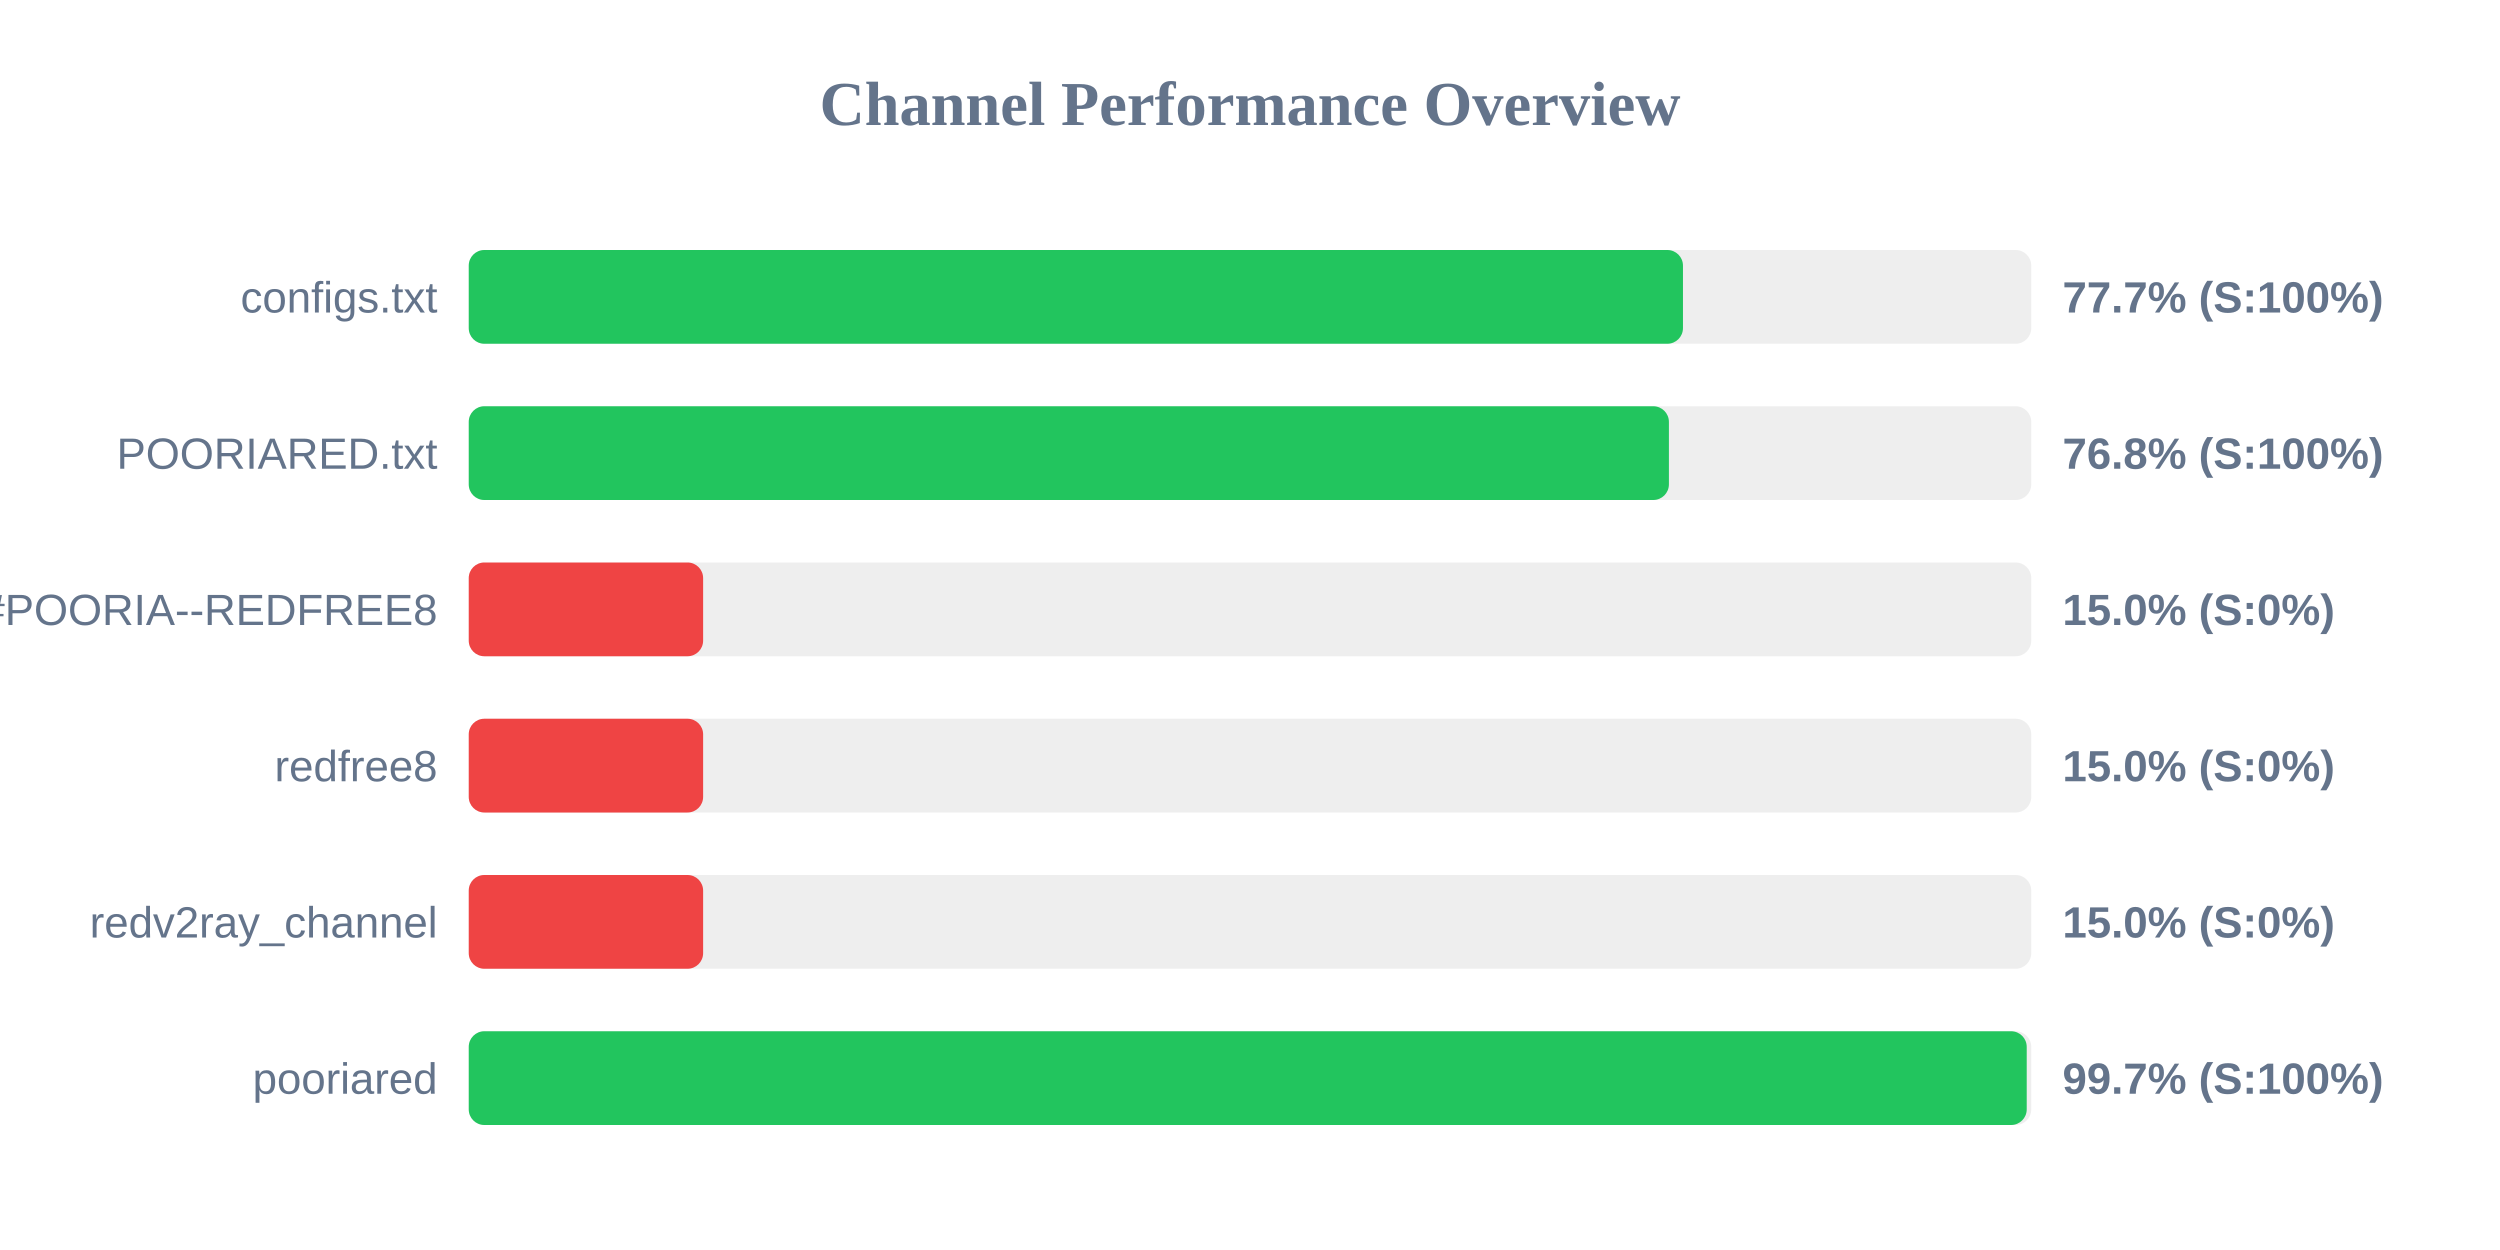
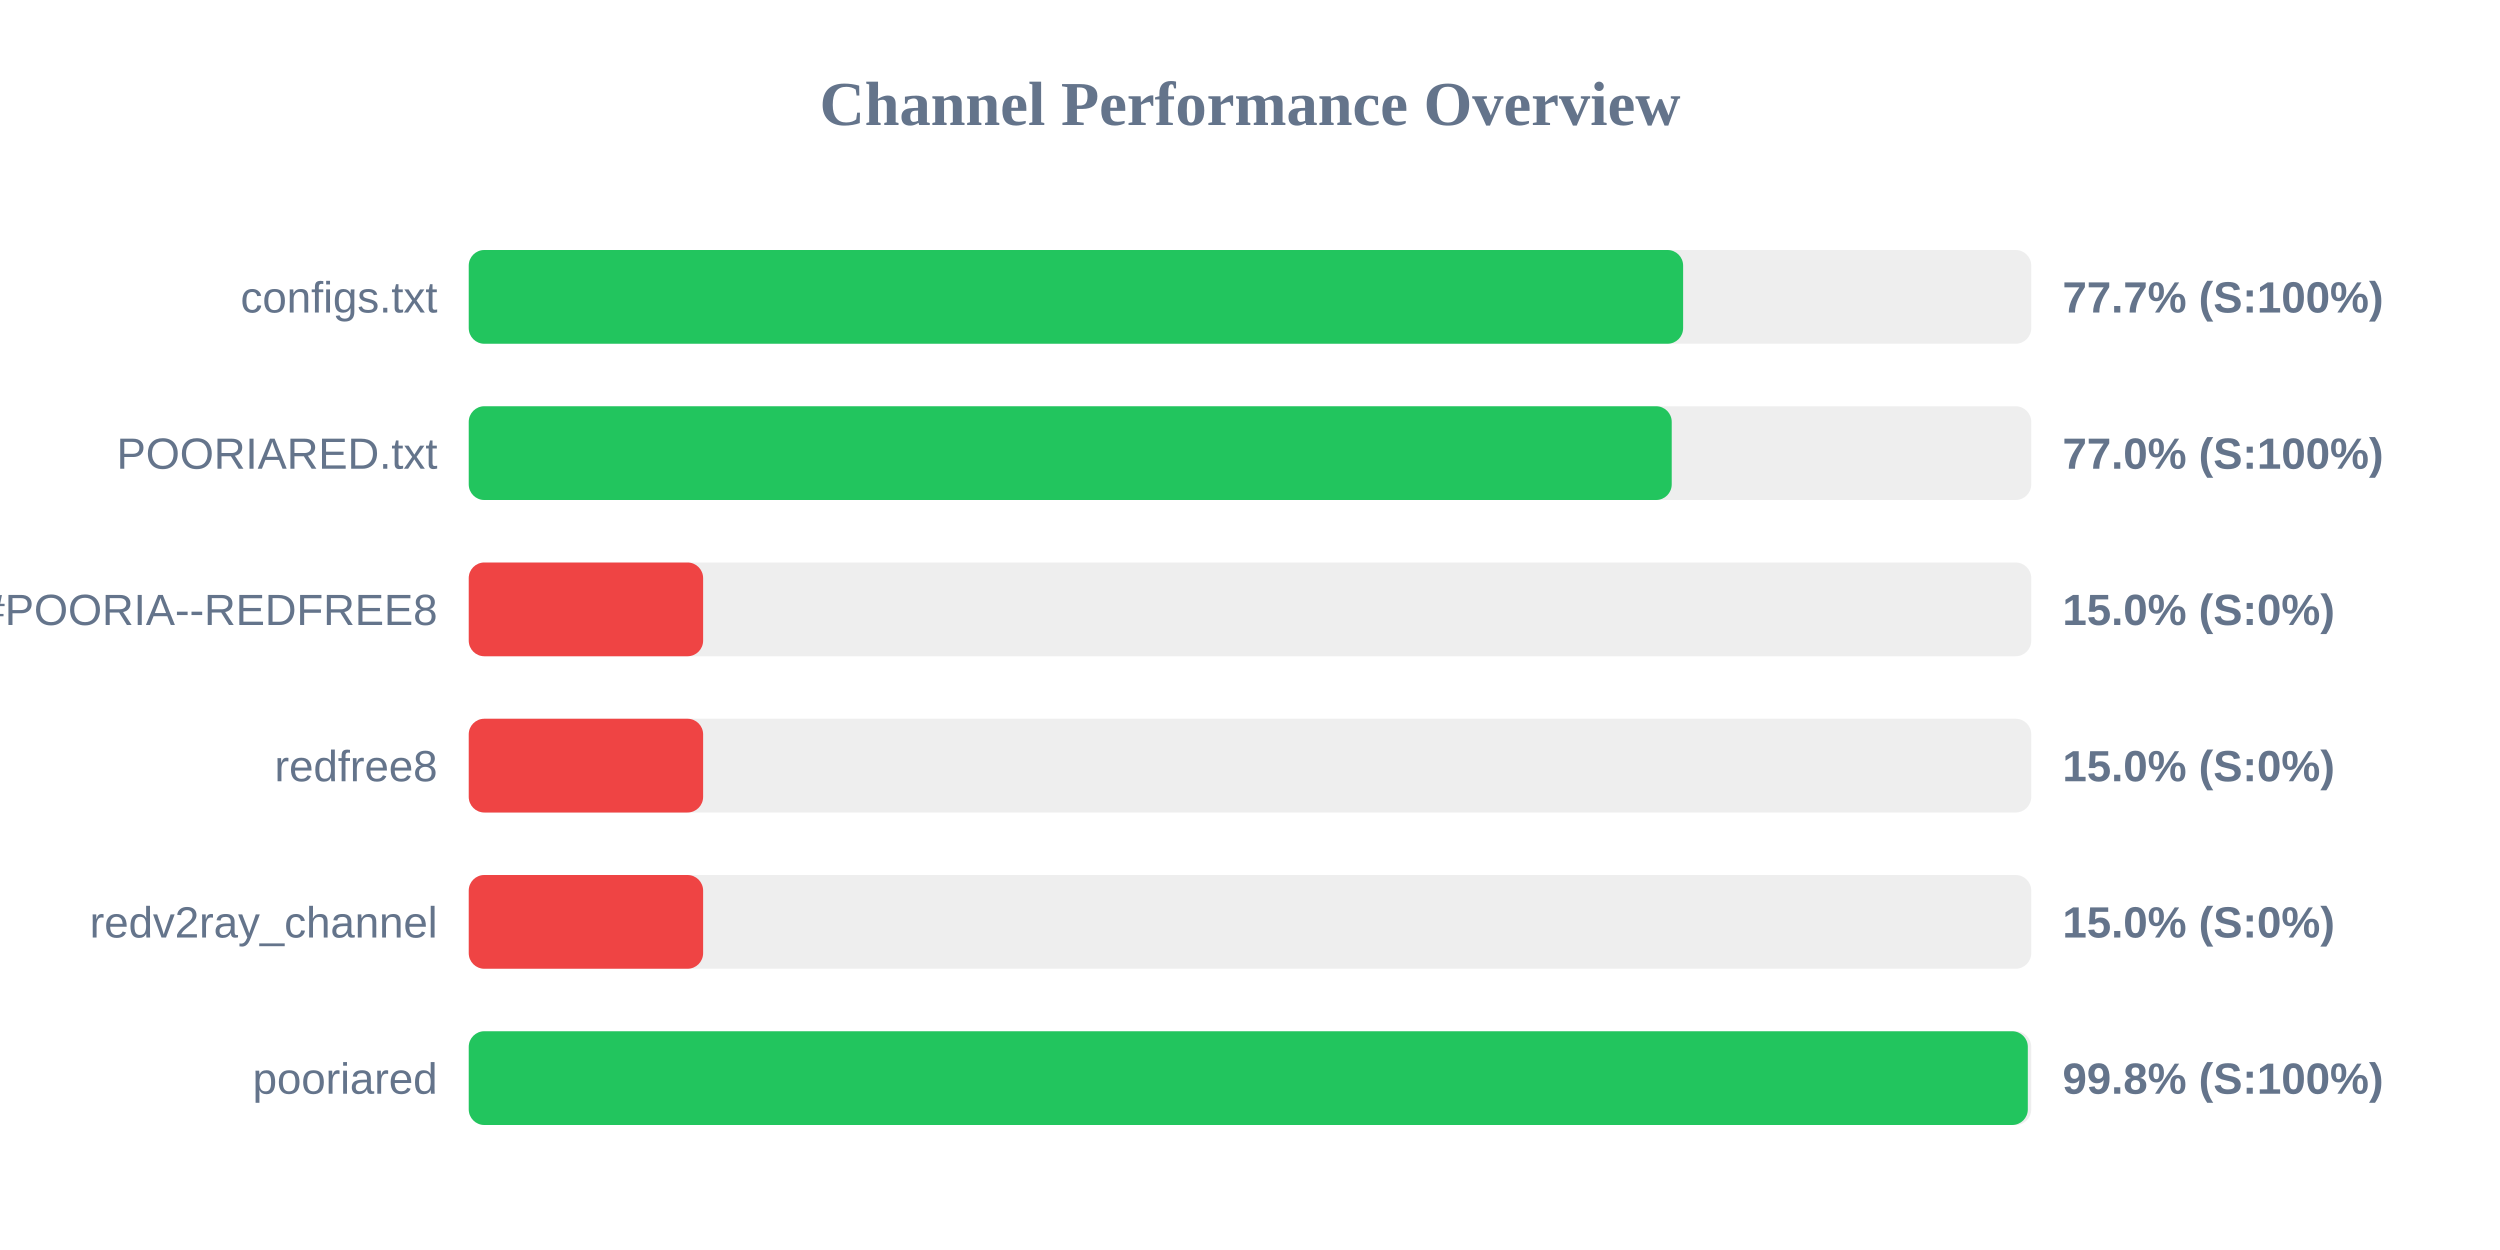
<svg xmlns="http://www.w3.org/2000/svg" width="800" height="400" version="1.1">
  <style>
        .row { font: 14px Arial; fill: #64748b; }
        .score { font: bold 14px Arial; fill: #64748b; }
    </style>
  <text x="400" y="40" text-anchor="middle" font-size="20px" font-weight="bold" fill="#64748b">Channel Performance Overview</text>
  <rect x="150" y="80" width="500" height="30" fill="#eee" rx="5" />
-   <rect x="150" y="80" width="388.55" height="30" fill="#22c55e" rx="5" />
+   <rect x="150" y="80" width="388.6" height="30" fill="#22c55e" rx="5" />
  <text x="140" y="100" text-anchor="end" class="row">configs.txt</text>
  <text x="660" y="100" text-anchor="start" class="score">77.7% (S:100%)</text>
  <rect x="150" y="130" width="500" height="30" fill="#eee" rx="5" />
-   <rect x="150" y="130" width="384.05" height="30" fill="#22c55e" rx="5" />
+   <rect x="150" y="130" width="384.95" height="30" fill="#22c55e" rx="5" />
  <text x="140" y="150" text-anchor="end" class="row">POORIARED.txt</text>
-   <text x="660" y="150" text-anchor="start" class="score">76.8% (S:100%)</text>
+   <text x="660" y="150" text-anchor="start" class="score">77.0% (S:100%)</text>
  <rect x="150" y="180" width="500" height="30" fill="#eee" rx="5" />
  <rect x="150" y="180" width="75.0" height="30" fill="#ef4444" rx="5" />
  <text x="140" y="200" text-anchor="end" class="row">POORIA--REDFREE8.txt#POORIA--REDFREE8</text>
  <text x="660" y="200" text-anchor="start" class="score">15.0% (S:0%)</text>
  <rect x="150" y="230" width="500" height="30" fill="#eee" rx="5" />
  <rect x="150" y="230" width="75.0" height="30" fill="#ef4444" rx="5" />
  <text x="140" y="250" text-anchor="end" class="row">redfree8</text>
  <text x="660" y="250" text-anchor="start" class="score">15.0% (S:0%)</text>
  <rect x="150" y="280" width="500" height="30" fill="#eee" rx="5" />
  <rect x="150" y="280" width="75.0" height="30" fill="#ef4444" rx="5" />
  <text x="140" y="300" text-anchor="end" class="row">redv2ray_channel</text>
  <text x="660" y="300" text-anchor="start" class="score">15.0% (S:0%)</text>
  <rect x="150" y="330" width="500" height="30" fill="#eee" rx="5" />
-   <rect x="150" y="330" width="498.55" height="30" fill="#22c55e" rx="5" />
+   <rect x="150" y="330" width="498.9" height="30" fill="#22c55e" rx="5" />
  <text x="140" y="350" text-anchor="end" class="row">pooriared</text>
-   <text x="660" y="350" text-anchor="start" class="score">99.7% (S:100%)</text>
+   <text x="660" y="350" text-anchor="start" class="score">99.8% (S:100%)</text>
</svg>
